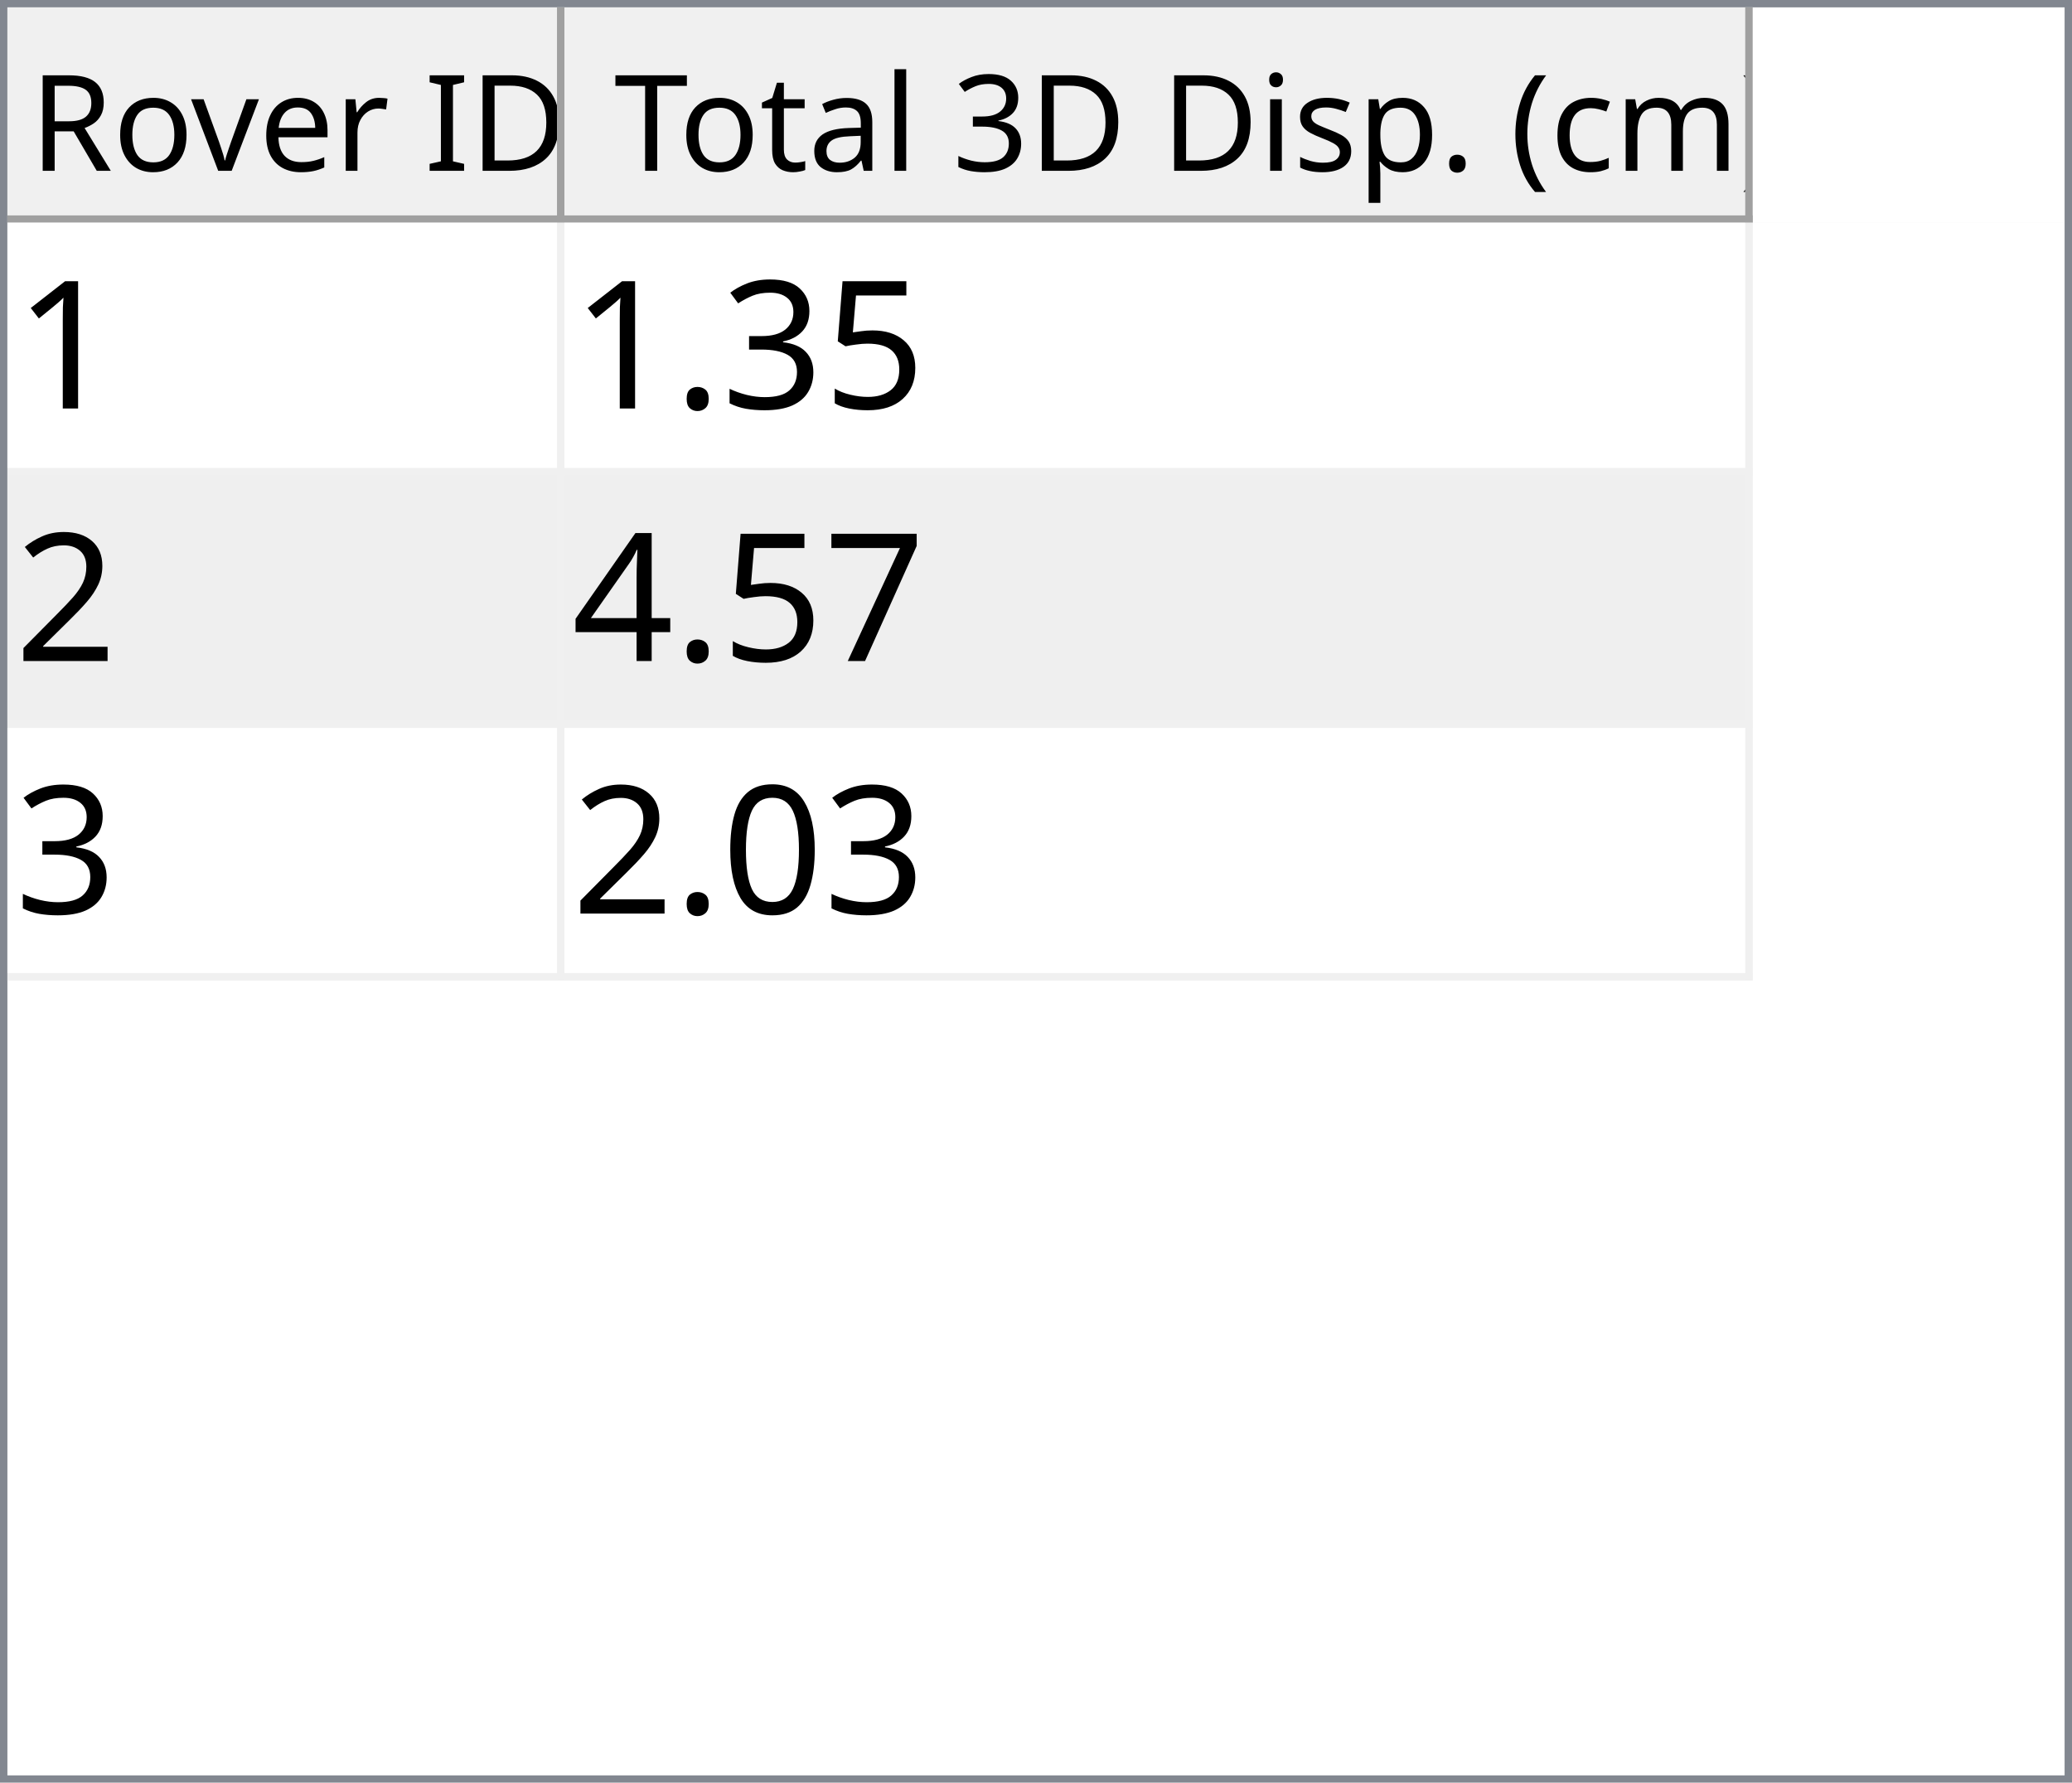
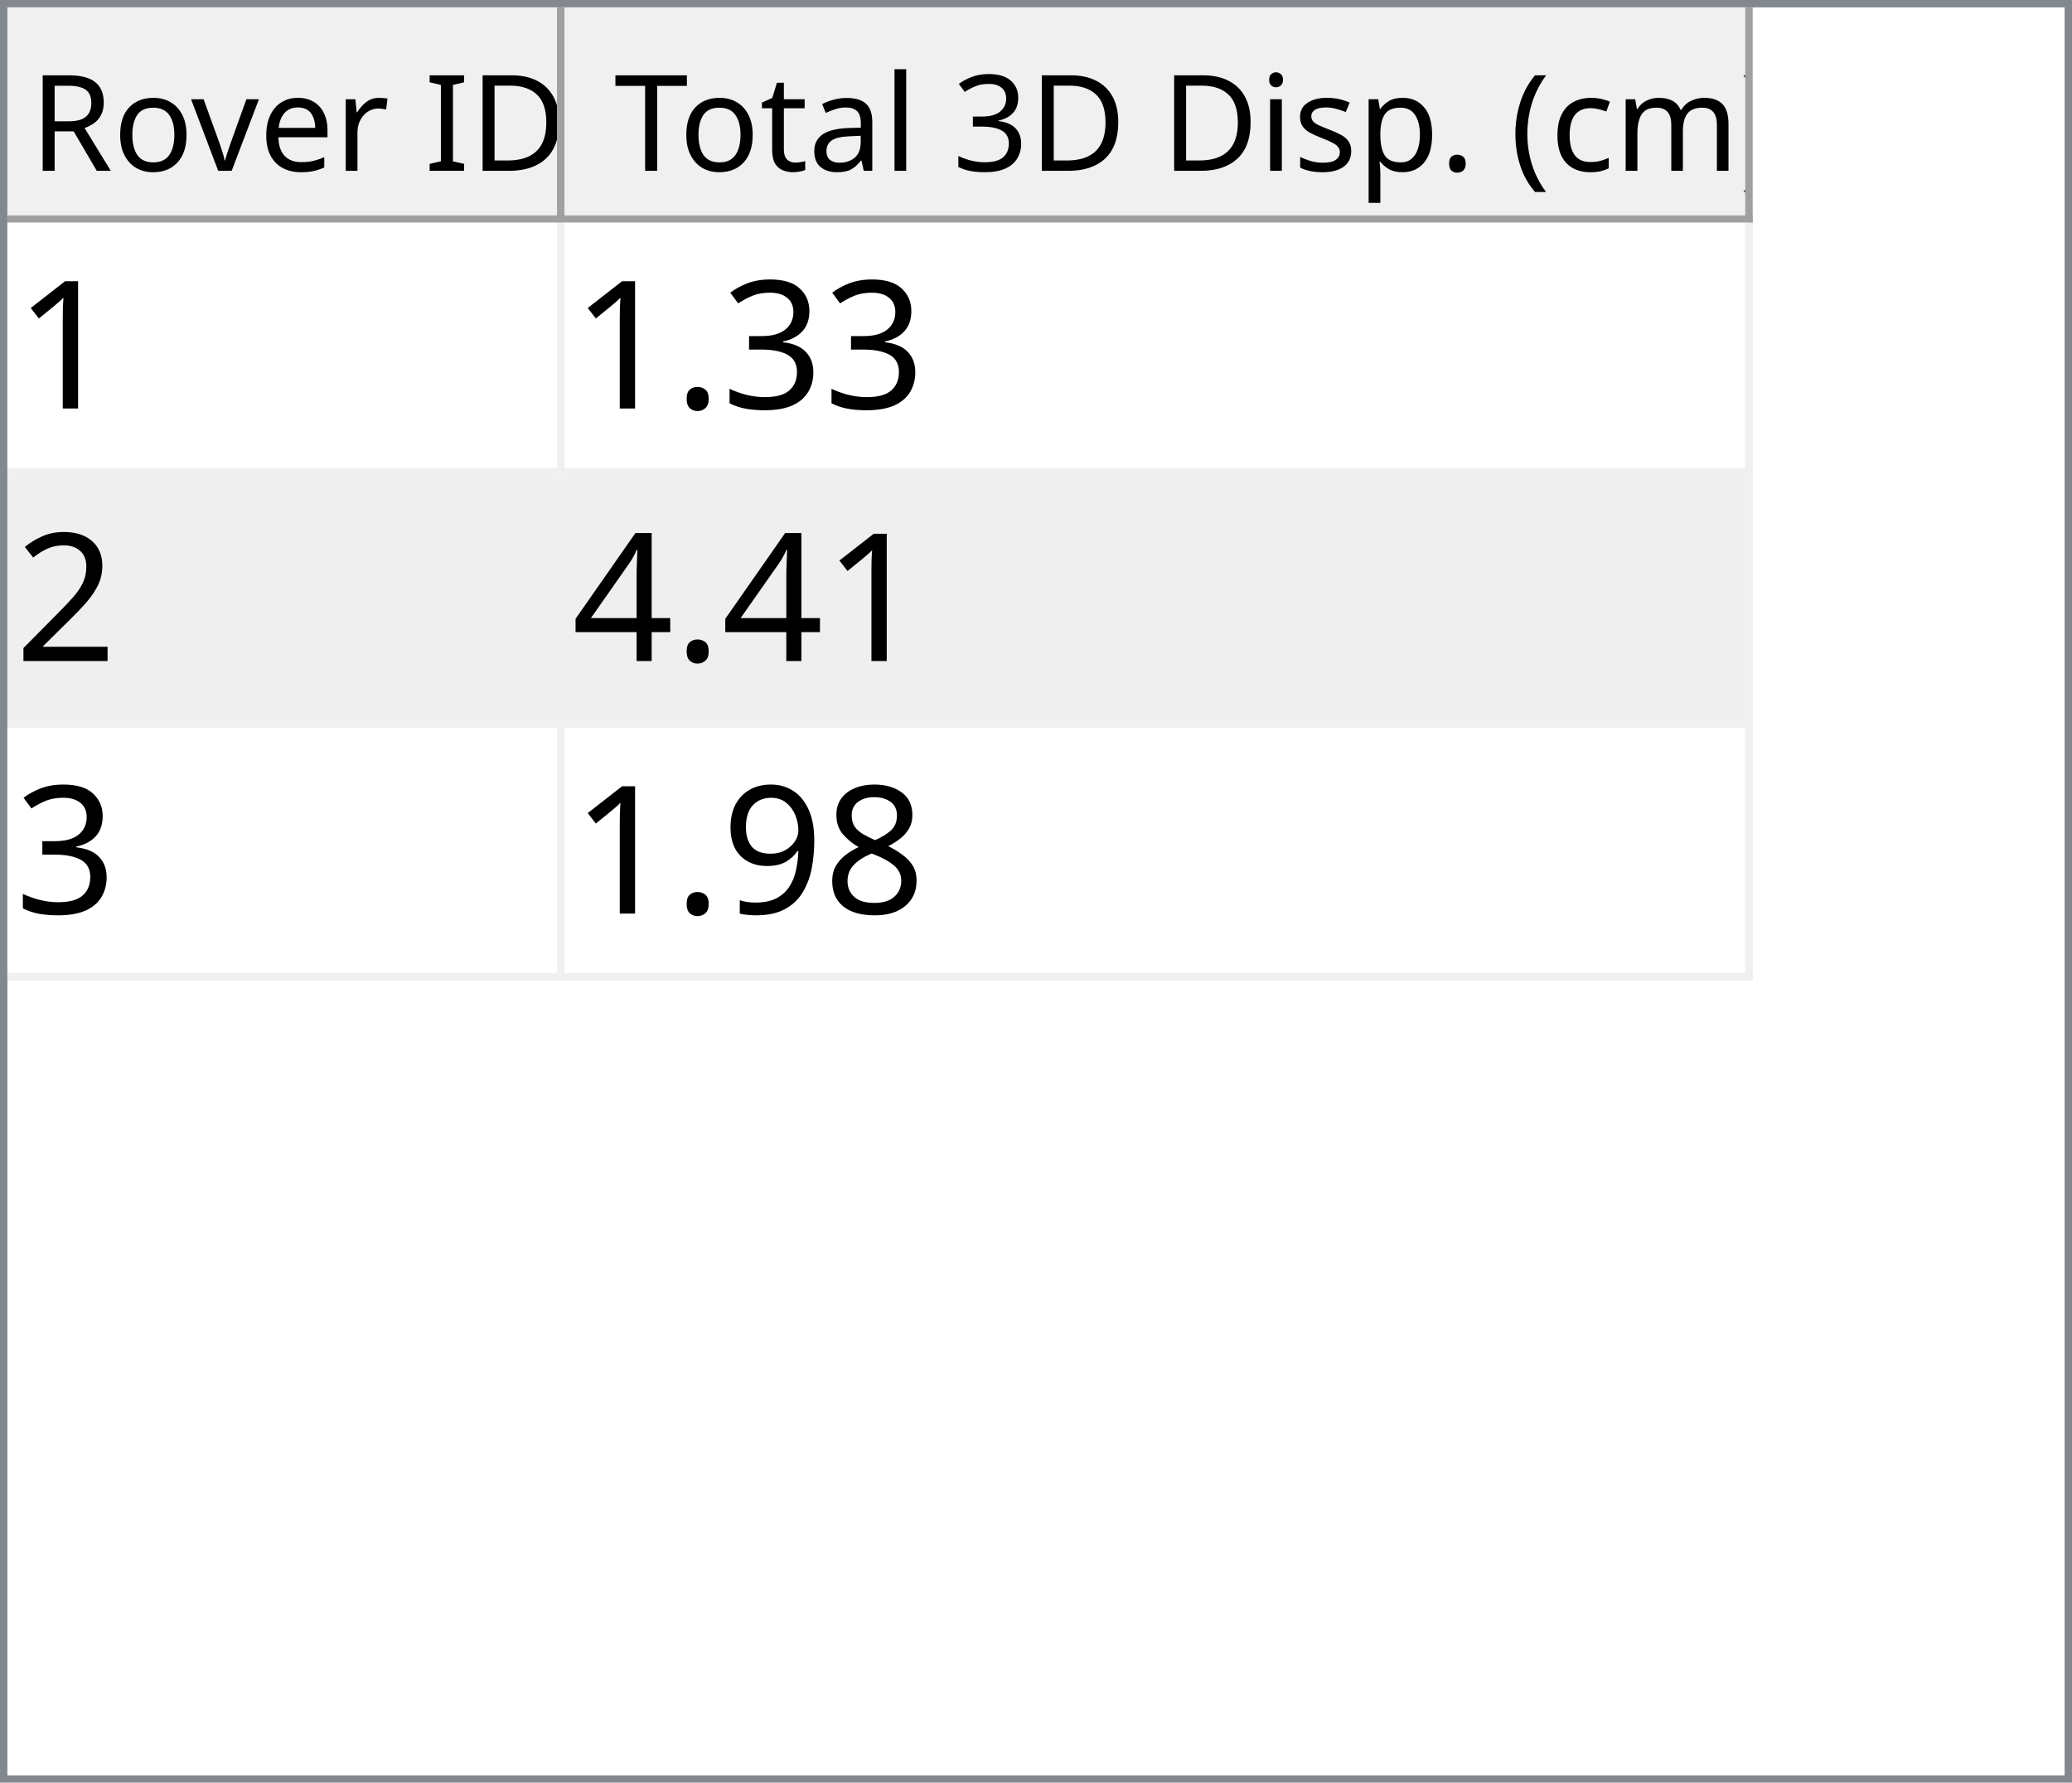
<svg xmlns="http://www.w3.org/2000/svg" style="fill-opacity:1; color-rendering:auto; color-interpolation:auto; text-rendering:auto; stroke:black; stroke-linecap:square; stroke-miterlimit:10; shape-rendering:auto; stroke-opacity:1; fill:black; stroke-dasharray:none; font-weight:normal; stroke-width:1; font-family:'Dialog'; font-style:normal; stroke-linejoin:miter; font-size:12px; stroke-dashoffset:0; image-rendering:auto;" width="279" height="240">
  <defs id="genericDefs" />
  <g>
    <defs id="defs1">
      <clipPath clipPathUnits="userSpaceOnUse" id="clipPath1">
        <path d="M0 0 L279 0 L279 240 L0 240 L0 0 Z" />
      </clipPath>
      <clipPath clipPathUnits="userSpaceOnUse" id="clipPath2">
        <path d="M0 0 L0 240 L279 240 L279 0 Z" />
      </clipPath>
      <clipPath clipPathUnits="userSpaceOnUse" id="clipPath3">
        <path d="M0 0 L0 29 L277 29 L277 0 Z" />
      </clipPath>
      <clipPath clipPathUnits="userSpaceOnUse" id="clipPath4">
        <path d="M0 0 L0 29 L75 29 L75 0 Z" />
      </clipPath>
      <clipPath clipPathUnits="userSpaceOnUse" id="clipPath5">
        <path d="M1 1 L1 28 L74 28 L74 1 Z" />
      </clipPath>
      <clipPath clipPathUnits="userSpaceOnUse" id="clipPath6">
        <path d="M0 0 L0 27 L73 27 L73 0 Z" />
      </clipPath>
      <clipPath clipPathUnits="userSpaceOnUse" id="clipPath7">
        <path d="M-0.5 -0.5 L-0.5 28.5 L74.5 28.5 L74.5 -0.5 Z" />
      </clipPath>
      <clipPath clipPathUnits="userSpaceOnUse" id="clipPath8">
        <path d="M0 0 L0 29 L160 29 L160 0 Z" />
      </clipPath>
      <clipPath clipPathUnits="userSpaceOnUse" id="clipPath9">
        <path d="M1 1 L1 28 L159 28 L159 1 Z" />
      </clipPath>
      <clipPath clipPathUnits="userSpaceOnUse" id="clipPath10">
        <path d="M0 0 L0 27 L158 27 L158 0 Z" />
      </clipPath>
      <clipPath clipPathUnits="userSpaceOnUse" id="clipPath11">
        <path d="M-0.5 -0.5 L-0.5 28.5 L159.5 28.5 L159.5 -0.5 Z" />
      </clipPath>
      <clipPath clipPathUnits="userSpaceOnUse" id="clipPath12">
        <path d="M0 0 L0 209 L277 209 L277 0 Z" />
      </clipPath>
      <clipPath clipPathUnits="userSpaceOnUse" id="clipPath13">
        <path d="M0 0 L0 102 L235 102 L235 0 Z" />
      </clipPath>
      <clipPath clipPathUnits="userSpaceOnUse" id="clipPath14">
        <path d="M-0.5 -0.5 L-0.5 101.5 L234.5 101.5 L234.5 -0.5 Z" />
      </clipPath>
      <clipPath clipPathUnits="userSpaceOnUse" id="clipPath15">
        <path d="M0 0 L0 33 L74 33 L74 0 Z" />
      </clipPath>
      <clipPath clipPathUnits="userSpaceOnUse" id="clipPath16">
        <path d="M0 0 L0 33 L159 33 L159 0 Z" />
      </clipPath>
      <font horiz-adv-x="64.551" id="font1">
        <font-face ascent="107.91" descent="25.098" units-per-em="100" style="font-style:normal; font-family:Segoe UI; font-weight:normal;" />
        <missing-glyph horiz-adv-x="64.551" d="M8.109 0 L8.109 68.266 L56.453 68.266 L56.453 0 L8.109 0 ZM15.328 7.234 L49.219 7.234 L49.219 61.031 L15.328 61.031 L15.328 7.234 Z" />
        <glyph unicode="D" horiz-adv-x="70.117" d="M9.188 0 L9.188 70.016 L28.516 70.016 Q65.531 70.016 65.531 35.891 Q65.531 19.672 55.25 9.836 Q44.969 0 27.734 0 L9.188 0 ZM17.391 62.594 L17.391 7.422 L27.828 7.422 Q41.609 7.422 49.273 14.797 Q56.938 22.172 56.938 35.688 Q56.938 62.594 28.328 62.594 L17.391 62.594 Z" />
        <glyph unicode="I" horiz-adv-x="26.611" d="M17.391 0 L9.188 0 L9.188 70.016 L17.391 70.016 L17.391 0 Z" />
        <glyph unicode=" " horiz-adv-x="27.393" d="" />
        <glyph unicode="r" horiz-adv-x="34.766" d="M34.188 41.891 Q32.078 43.5 28.125 43.5 Q23 43.5 19.555 38.672 Q16.109 33.844 16.109 25.484 L16.109 0 L8.109 0 L8.109 50 L16.109 50 L16.109 39.703 L16.312 39.703 Q18.016 44.969 21.531 47.922 Q25.047 50.875 29.391 50.875 Q32.516 50.875 34.188 50.203 L34.188 41.891 Z" />
        <glyph unicode="e" horiz-adv-x="52.295" d="M48.297 23 L12.984 23 Q13.188 14.656 17.484 10.109 Q21.781 5.562 29.297 5.562 Q37.75 5.562 44.828 11.141 L44.828 3.609 Q38.234 -1.172 27.391 -1.172 Q16.797 -1.172 10.742 5.641 Q4.688 12.453 4.688 24.812 Q4.688 36.469 11.305 43.82 Q17.922 51.172 27.734 51.172 Q37.547 51.172 42.922 44.828 Q48.297 38.484 48.297 27.203 L48.297 23 ZM40.094 29.781 Q40.047 36.719 36.75 40.578 Q33.453 44.438 27.594 44.438 Q21.922 44.438 17.969 40.383 Q14.016 36.328 13.094 29.781 L40.094 29.781 Z" />
        <glyph unicode="v" horiz-adv-x="47.9" d="M47.406 50 L27.484 0 L19.625 0 L0.688 50 L9.469 50 L22.172 13.672 Q23.578 9.672 23.922 6.688 L24.125 6.688 Q24.609 10.453 25.688 13.484 L38.969 50 L47.406 50 Z" />
        <glyph unicode="o" horiz-adv-x="58.594" d="M29 -1.172 Q17.922 -1.172 11.305 5.836 Q4.688 12.844 4.688 24.422 Q4.688 37.016 11.57 44.094 Q18.453 51.172 30.172 51.172 Q41.359 51.172 47.633 44.289 Q53.906 37.406 53.906 25.203 Q53.906 13.234 47.141 6.031 Q40.375 -1.172 29 -1.172 ZM29.594 44.438 Q21.875 44.438 17.383 39.188 Q12.891 33.938 12.891 24.703 Q12.891 15.828 17.43 10.695 Q21.969 5.562 29.594 5.562 Q37.359 5.562 41.531 10.594 Q45.703 15.625 45.703 24.906 Q45.703 34.281 41.531 39.359 Q37.359 44.438 29.594 44.438 Z" />
        <glyph unicode="R" horiz-adv-x="59.814" d="M59.375 0 L49.609 0 L37.891 19.625 Q36.281 22.359 34.766 24.289 Q33.25 26.219 31.664 27.438 Q30.078 28.656 28.25 29.219 Q26.422 29.781 24.125 29.781 L17.391 29.781 L17.391 0 L9.188 0 L9.188 70.016 L30.078 70.016 Q34.672 70.016 38.555 68.867 Q42.438 67.719 45.289 65.375 Q48.141 63.031 49.758 59.547 Q51.375 56.062 51.375 51.375 Q51.375 47.703 50.273 44.656 Q49.172 41.609 47.148 39.211 Q45.125 36.812 42.266 35.133 Q39.406 33.453 35.844 32.516 L35.844 32.328 Q37.594 31.547 38.891 30.547 Q40.188 29.547 41.359 28.18 Q42.531 26.812 43.68 25.078 Q44.828 23.344 46.234 21.047 L59.375 0 ZM17.391 62.594 L17.391 37.203 L28.516 37.203 Q31.594 37.203 34.203 38.133 Q36.812 39.062 38.719 40.797 Q40.625 42.531 41.703 45.047 Q42.781 47.562 42.781 50.688 Q42.781 56.297 39.141 59.445 Q35.5 62.594 28.609 62.594 L17.391 62.594 Z" />
        <glyph unicode=")" horiz-adv-x="30.176" d="M8.297 -15.922 L1.172 -15.922 Q16.406 2.344 16.406 26.812 Q16.406 51.469 1.078 70.016 L8.297 70.016 Q23.531 52.156 23.531 26.703 Q23.531 1.375 8.297 -15.922 Z" />
        <glyph unicode="m" horiz-adv-x="86.133" d="M79.109 0 L71.094 0 L71.094 28.719 Q71.094 37.016 68.531 40.727 Q65.969 44.438 59.906 44.438 Q54.781 44.438 51.195 39.75 Q47.609 35.062 47.609 28.516 L47.609 0 L39.594 0 L39.594 29.688 Q39.594 44.438 28.219 44.438 Q22.953 44.438 19.531 40.016 Q16.109 35.594 16.109 28.516 L16.109 0 L8.109 0 L8.109 50 L16.109 50 L16.109 42.094 L16.312 42.094 Q21.625 51.172 31.844 51.172 Q36.969 51.172 40.773 48.312 Q44.578 45.453 46 40.828 Q51.562 51.172 62.594 51.172 Q79.109 51.172 79.109 30.812 L79.109 0 Z" />
        <glyph unicode="c" horiz-adv-x="46.191" d="M42.188 2.297 Q36.422 -1.172 28.516 -1.172 Q17.828 -1.172 11.258 5.789 Q4.688 12.75 4.688 23.828 Q4.688 36.188 11.766 43.68 Q18.844 51.172 30.672 51.172 Q37.25 51.172 42.281 48.734 L42.281 40.531 Q36.719 44.438 30.375 44.438 Q22.703 44.438 17.797 38.945 Q12.891 33.453 12.891 24.516 Q12.891 15.719 17.508 10.641 Q22.125 5.562 29.891 5.562 Q36.422 5.562 42.188 9.906 L42.188 2.297 Z" />
        <glyph unicode="(" horiz-adv-x="30.176" d="M29.109 -15.922 L21.969 -15.922 Q6.844 1.375 6.844 26.703 Q6.844 52.156 21.969 70.016 L29.203 70.016 Q13.875 51.469 13.875 26.812 Q13.875 2.344 29.109 -15.922 Z" />
        <glyph unicode="." horiz-adv-x="21.68" d="M10.891 -1.078 Q8.641 -1.078 7.055 0.539 Q5.469 2.156 5.469 4.391 Q5.469 6.641 7.055 8.273 Q8.641 9.906 10.891 9.906 Q13.188 9.906 14.797 8.273 Q16.406 6.641 16.406 4.391 Q16.406 2.156 14.797 0.539 Q13.188 -1.078 10.891 -1.078 Z" />
        <glyph unicode="p" horiz-adv-x="58.789" d="M16.312 7.234 L16.109 7.234 L16.109 -23 L8.109 -23 L8.109 50 L16.109 50 L16.109 41.219 L16.312 41.219 Q22.219 51.172 33.594 51.172 Q43.266 51.172 48.688 44.461 Q54.109 37.75 54.109 26.469 Q54.109 13.922 48 6.375 Q41.891 -1.172 31.297 -1.172 Q21.578 -1.172 16.312 7.234 ZM16.109 27.391 L16.109 20.406 Q16.109 14.203 20.141 9.883 Q24.172 5.562 30.375 5.562 Q37.641 5.562 41.773 11.133 Q45.906 16.703 45.906 26.609 Q45.906 34.969 42.047 39.703 Q38.188 44.438 31.594 44.438 Q24.609 44.438 20.359 39.578 Q16.109 34.719 16.109 27.391 Z" />
        <glyph unicode="s" horiz-adv-x="42.432" d="M5.078 1.812 L5.078 10.406 Q11.625 5.562 19.484 5.562 Q30.031 5.562 30.031 12.594 Q30.031 14.594 29.125 15.992 Q28.219 17.391 26.68 18.461 Q25.141 19.531 23.07 20.383 Q21 21.234 18.609 22.172 Q15.281 23.484 12.766 24.828 Q10.25 26.172 8.57 27.859 Q6.891 29.547 6.031 31.695 Q5.172 33.844 5.172 36.719 Q5.172 40.234 6.789 42.945 Q8.406 45.656 11.086 47.484 Q13.766 49.312 17.211 50.242 Q20.656 51.172 24.312 51.172 Q30.812 51.172 35.938 48.922 L35.938 40.828 Q30.422 44.438 23.25 44.438 Q21 44.438 19.195 43.922 Q17.391 43.406 16.094 42.477 Q14.797 41.547 14.086 40.258 Q13.375 38.969 13.375 37.406 Q13.375 35.453 14.086 34.133 Q14.797 32.812 16.164 31.789 Q17.531 30.766 19.484 29.938 Q21.438 29.109 23.922 28.125 Q27.25 26.859 29.883 25.516 Q32.516 24.172 34.375 22.484 Q36.234 20.797 37.234 18.602 Q38.234 16.406 38.234 13.375 Q38.234 9.672 36.602 6.938 Q34.969 4.203 32.234 2.398 Q29.5 0.594 25.93 -0.289 Q22.359 -1.172 18.453 -1.172 Q10.75 -1.172 5.078 1.812 Z" />
        <glyph unicode="i" horiz-adv-x="24.219" d="M12.203 62.703 Q10.062 62.703 8.547 64.164 Q7.031 65.625 7.031 67.875 Q7.031 70.125 8.547 71.609 Q10.062 73.094 12.203 73.094 Q14.406 73.094 15.945 71.609 Q17.484 70.125 17.484 67.875 Q17.484 65.719 15.945 64.211 Q14.406 62.703 12.203 62.703 ZM16.109 0 L8.109 0 L8.109 50 L16.109 50 L16.109 0 Z" />
        <glyph unicode="3" horiz-adv-x="53.906" d="M46.531 19.828 Q46.531 15.094 44.75 11.211 Q42.969 7.328 39.719 4.57 Q36.469 1.812 31.93 0.297 Q27.391 -1.219 21.922 -1.219 Q11.922 -1.219 6 2.594 L6 11.188 Q13.094 5.609 22.219 5.609 Q25.875 5.609 28.828 6.539 Q31.781 7.469 33.906 9.227 Q36.031 10.984 37.18 13.477 Q38.328 15.969 38.328 19.094 Q38.328 32.812 18.797 32.812 L12.984 32.812 L12.984 39.594 L18.5 39.594 Q35.797 39.594 35.797 52.484 Q35.797 64.406 22.609 64.406 Q15.188 64.406 8.688 59.422 L8.688 67.188 Q15.375 71.188 24.609 71.188 Q29 71.188 32.57 69.969 Q36.141 68.75 38.68 66.555 Q41.219 64.359 42.609 61.281 Q44 58.203 44 54.5 Q44 40.672 30.031 36.719 L30.031 36.531 Q33.594 36.141 36.625 34.797 Q39.656 33.453 41.852 31.305 Q44.047 29.156 45.289 26.25 Q46.531 23.344 46.531 19.828 Z" />
        <glyph unicode="l" horiz-adv-x="24.219" d="M16.109 0 L8.109 0 L8.109 74.031 L16.109 74.031 L16.109 0 Z" />
        <glyph unicode="a" horiz-adv-x="50.879" d="M43.891 0 L35.891 0 L35.891 7.812 L35.688 7.812 Q30.469 -1.172 20.312 -1.172 Q12.844 -1.172 8.617 2.781 Q4.391 6.734 4.391 13.281 Q4.391 27.297 20.906 29.594 L35.891 31.688 Q35.891 44.438 25.594 44.438 Q16.547 44.438 9.281 38.281 L9.281 46.484 Q16.656 51.172 26.266 51.172 Q43.891 51.172 43.891 32.516 L43.891 0 ZM35.891 25.297 L23.828 23.641 Q18.266 22.859 15.43 20.875 Q12.594 18.891 12.594 13.875 Q12.594 10.203 15.211 7.883 Q17.828 5.562 22.172 5.562 Q28.125 5.562 32.008 9.742 Q35.891 13.922 35.891 20.312 L35.891 25.297 Z" />
        <glyph unicode="t" horiz-adv-x="33.887" d="M31.297 0.484 Q28.469 -1.078 23.828 -1.078 Q10.688 -1.078 10.688 13.578 L10.688 43.172 L2.094 43.172 L2.094 50 L10.688 50 L10.688 62.203 L18.703 64.797 L18.703 50 L31.297 50 L31.297 43.172 L18.703 43.172 L18.703 14.984 Q18.703 9.969 20.414 7.82 Q22.125 5.672 26.078 5.672 Q29.109 5.672 31.297 7.328 L31.297 0.484 Z" />
        <glyph unicode="T" horiz-adv-x="52.393" d="M50.594 62.594 L30.375 62.594 L30.375 0 L22.172 0 L22.172 62.594 L2 62.594 L2 70.016 L50.594 70.016 L50.594 62.594 Z" />
      </font>
      <font horiz-adv-x="75.0" id="font2">
        <font-face ascent="100.537" descent="21.973" units-per-em="100" style="font-style:normal; font-family:sans-serif; font-weight:normal;" />
        <missing-glyph horiz-adv-x="75.0" d="M12.5 0 L12.5 62.5 L62.5 62.5 L62.5 0 L12.5 0 ZM14.062 1.562 L60.938 1.562 L60.938 60.938 L14.062 60.938 L14.062 1.562 Z" />
        <glyph unicode="1" horiz-adv-x="55.615" d="M37.25 0 L28.469 0 L28.469 56 Q25.297 52.984 20.141 49.953 Q14.984 46.922 10.891 45.406 L10.891 53.906 Q18.266 57.375 23.781 62.305 Q29.297 67.234 31.594 71.875 L37.25 71.875 L37.25 0 Z" />
-         <glyph unicode="5" horiz-adv-x="55.615" d="M4.156 18.75 L13.375 19.531 Q14.406 12.797 18.141 9.398 Q21.875 6 27.156 6 Q33.5 6 37.891 10.789 Q42.281 15.578 42.281 23.484 Q42.281 31 38.062 35.352 Q33.844 39.703 27 39.703 Q22.75 39.703 19.336 37.773 Q15.922 35.844 13.969 32.766 L5.719 33.844 L12.641 70.609 L48.25 70.609 L48.25 62.203 L19.672 62.203 L15.828 42.969 Q22.266 47.469 29.344 47.469 Q38.719 47.469 45.164 40.969 Q51.609 34.469 51.609 24.266 Q51.609 14.547 45.953 7.469 Q39.062 -1.219 27.156 -1.219 Q17.391 -1.219 11.211 4.25 Q5.031 9.719 4.156 18.75 Z" />
        <glyph unicode="3" horiz-adv-x="55.615" d="M4.203 18.891 L12.984 20.062 Q14.5 12.594 18.141 9.297 Q21.781 6 27 6 Q33.203 6 37.477 10.297 Q41.75 14.594 41.75 20.953 Q41.75 27 37.797 30.93 Q33.844 34.859 27.734 34.859 Q25.25 34.859 21.531 33.891 L22.516 41.609 Q23.391 41.5 23.922 41.5 Q29.547 41.5 34.039 44.43 Q38.531 47.359 38.531 53.469 Q38.531 58.297 35.258 61.477 Q31.984 64.656 26.812 64.656 Q21.688 64.656 18.266 61.43 Q14.844 58.203 13.875 51.766 L5.078 53.328 Q6.688 62.156 12.398 67.016 Q18.109 71.875 26.609 71.875 Q32.469 71.875 37.398 69.359 Q42.328 66.844 44.945 62.5 Q47.562 58.156 47.562 53.266 Q47.562 48.641 45.07 44.828 Q42.578 41.016 37.703 38.766 Q44.047 37.312 47.562 32.695 Q51.078 28.078 51.078 21.141 Q51.078 11.766 44.242 5.25 Q37.406 -1.266 26.953 -1.266 Q17.531 -1.266 11.305 4.352 Q5.078 9.969 4.203 18.891 Z" />
        <glyph unicode="." horiz-adv-x="27.783" d="M9.078 0 L9.078 10.016 L19.094 10.016 L19.094 0 L9.078 0 Z" />
        <glyph unicode="2" horiz-adv-x="55.615" d="M50.344 8.453 L50.344 0 L3.031 0 Q2.938 3.172 4.047 6.109 Q5.859 10.938 9.836 15.625 Q13.812 20.312 21.344 26.469 Q33.016 36.031 37.117 41.625 Q41.219 47.219 41.219 52.203 Q41.219 57.422 37.477 61.008 Q33.734 64.594 27.734 64.594 Q21.391 64.594 17.578 60.789 Q13.766 56.984 13.719 50.25 L4.688 51.172 Q5.609 61.281 11.664 66.578 Q17.719 71.875 27.938 71.875 Q38.234 71.875 44.242 66.164 Q50.25 60.453 50.25 52 Q50.25 47.703 48.492 43.555 Q46.734 39.406 42.656 34.812 Q38.578 30.219 29.109 22.219 Q21.188 15.578 18.945 13.211 Q16.703 10.844 15.234 8.453 L50.344 8.453 Z" />
-         <glyph unicode="7" horiz-adv-x="55.615" d="M4.734 62.203 L4.734 70.656 L51.078 70.656 L51.078 63.812 Q44.234 56.547 37.523 44.484 Q30.812 32.422 27.156 19.672 Q24.516 10.688 23.781 0 L14.75 0 Q14.891 8.453 18.062 20.414 Q21.234 32.375 27.172 43.484 Q33.109 54.594 39.797 62.203 L4.734 62.203 Z" />
        <glyph unicode="4" horiz-adv-x="55.615" d="M32.328 0 L32.328 17.141 L1.266 17.141 L1.266 25.203 L33.938 71.578 L41.109 71.578 L41.109 25.203 L50.781 25.203 L50.781 17.141 L41.109 17.141 L41.109 0 L32.328 0 ZM32.328 25.203 L32.328 57.469 L9.906 25.203 L32.328 25.203 Z" />
-         <glyph unicode="0" horiz-adv-x="55.615" d="M4.156 35.297 Q4.156 48 6.766 55.742 Q9.375 63.484 14.523 67.68 Q19.672 71.875 27.484 71.875 Q33.25 71.875 37.594 69.555 Q41.938 67.234 44.773 62.867 Q47.609 58.5 49.219 52.227 Q50.828 45.953 50.828 35.297 Q50.828 22.703 48.242 14.969 Q45.656 7.234 40.508 3.008 Q35.359 -1.219 27.484 -1.219 Q17.141 -1.219 11.234 6.203 Q4.156 15.141 4.156 35.297 ZM13.188 35.297 Q13.188 17.672 17.312 11.836 Q21.438 6 27.484 6 Q33.547 6 37.672 11.859 Q41.797 17.719 41.797 35.297 Q41.797 52.984 37.672 58.789 Q33.547 64.594 27.391 64.594 Q21.344 64.594 17.719 59.469 Q13.188 52.938 13.188 35.297 Z" />
+         <glyph unicode="8" horiz-adv-x="55.615" d="M17.672 38.812 Q12.203 40.828 9.57 44.539 Q6.938 48.25 6.938 53.422 Q6.938 61.234 12.555 66.555 Q18.172 71.875 27.484 71.875 Q36.859 71.875 42.578 66.43 Q48.297 60.984 48.297 53.172 Q48.297 48.188 45.68 44.508 Q43.062 40.828 37.75 38.812 Q44.344 36.672 47.781 31.883 Q51.219 27.094 51.219 20.453 Q51.219 11.281 44.727 5.031 Q38.234 -1.219 27.641 -1.219 Q17.047 -1.219 10.547 5.055 Q4.047 11.328 4.047 20.703 Q4.047 27.688 7.594 32.398 Q11.141 37.109 17.672 38.812 ZM15.922 53.719 Q15.922 48.641 19.195 45.414 Q22.469 42.188 27.688 42.188 Q32.766 42.188 36.016 45.383 Q39.266 48.578 39.266 53.219 Q39.266 58.062 35.914 61.359 Q32.562 64.656 27.594 64.656 Q22.562 64.656 19.242 61.43 Q15.922 58.203 15.922 53.719 ZM13.094 20.656 Q13.094 16.891 14.875 13.375 Q16.656 9.859 20.172 7.93 Q23.688 6 27.734 6 Q34.031 6 38.133 10.055 Q42.234 14.109 42.234 20.359 Q42.234 26.703 38.016 30.859 Q33.797 35.016 27.438 35.016 Q21.234 35.016 17.164 30.914 Q13.094 26.812 13.094 20.656 Z" />
+         <glyph unicode="9" horiz-adv-x="55.615" d="M5.469 16.547 L13.922 17.328 Q14.984 11.375 18.016 8.688 Q21.047 6 25.781 6 Q29.828 6 32.883 7.859 Q35.938 9.719 37.891 12.82 Q39.844 15.922 41.164 21.195 Q42.484 26.469 42.484 31.938 Q42.484 32.516 42.438 33.688 Q39.797 29.5 35.234 26.883 Q30.672 24.266 25.344 24.266 Q16.453 24.266 10.305 30.711 Q4.156 37.156 4.156 47.703 Q4.156 58.594 10.578 65.234 Q17 71.875 26.656 71.875 Q33.641 71.875 39.43 68.117 Q45.219 64.359 48.219 57.398 Q51.219 50.438 51.219 37.25 Q51.219 23.531 48.242 15.406 Q45.266 7.281 39.383 3.031 Q33.5 -1.219 25.594 -1.219 Q17.188 -1.219 11.867 3.445 Q6.547 8.109 5.469 16.547 ZM41.453 48.141 Q41.453 55.719 37.43 60.156 Q33.406 64.594 27.734 64.594 Q21.875 64.594 17.531 59.812 Q13.188 55.031 13.188 47.406 Q13.188 40.578 17.312 36.305 Q21.438 32.031 27.484 32.031 Q33.594 32.031 37.523 36.305 Q41.453 40.578 41.453 48.141 Z" />
      </font>
    </defs>
    <g style="fill:white; stroke:white;">
      <rect x="0" y="0" width="279" style="clip-path:url(#clipPath1); stroke:none;" height="240" />
    </g>
    <g style="fill:white; text-rendering:optimizeSpeed; color-rendering:optimizeSpeed; image-rendering:optimizeSpeed; shape-rendering:crispEdges; stroke:white; color-interpolation:sRGB;">
      <rect x="0" width="279" height="240" y="0" style="stroke:none;" />
      <path style="stroke:none;" d="M0 240 L279 240 L279 0 L0 0 Z" />
    </g>
    <g style="fill:rgb(240,240,240); font-size:18px; font-family:'Segoe UI'; stroke:rgb(240,240,240);">
      <rect x="0" y="0" width="279" style="clip-path:url(#clipPath2); stroke:none;" height="240" />
    </g>
    <g style="fill:rgb(130,135,144); font-size:18px; font-family:'Segoe UI'; stroke:rgb(130,135,144);">
      <path d="M0 0 L279 0 L279 240 L0 240 L0 0 ZM1 1 L278 1 L278 239 L1 239 L1 1 Z" style="fill-rule:evenodd; clip-path:url(#clipPath2); stroke:none;" />
    </g>
    <g style="fill:white; font-size:18px; font-family:'Segoe UI'; stroke:white;" transform="translate(1,1)">
      <rect x="0" y="0" width="277" style="clip-path:url(#clipPath3); stroke:none;" height="29" />
    </g>
    <g style="fill:rgb(240,240,240); font-size:18px; font-family:'Segoe UI'; stroke:rgb(240,240,240);" transform="translate(1,1)">
      <rect x="0" y="0" width="75" style="clip-path:url(#clipPath4); stroke:none;" height="29" />
    </g>
    <g style="font-family:'Segoe UI'; font-size:18px;" transform="translate(2,2)">
      <text x="2" xml:space="preserve" y="21" style="clip-path:url(#clipPath6); stroke:none;">Rover ID</text>
    </g>
    <g transform="translate(1.5,1.5)" style="fill:rgb(160,160,160); font-size:18px; font-family:'Segoe UI'; stroke:rgb(160,160,160); stroke-linejoin:bevel;">
      <line x1="74" x2="74" y1="0" style="fill:none; clip-path:url(#clipPath7);" y2="28" />
    </g>
    <g transform="matrix(1,0,0,1,1,1) translate(0.5,0.5)" style="fill:rgb(160,160,160); font-size:18px; font-family:'Segoe UI'; stroke:rgb(160,160,160); stroke-linejoin:bevel;">
      <line x1="0" x2="74" y1="28" style="fill:none; clip-path:url(#clipPath7);" y2="28" />
    </g>
    <g style="fill:rgb(240,240,240); font-size:18px; font-family:'Segoe UI'; stroke:rgb(240,240,240);" transform="translate(76,1)">
      <rect x="0" y="0" width="160" style="clip-path:url(#clipPath8); stroke:none;" height="29" />
    </g>
    <g style="font-family:'Segoe UI'; font-size:18px;" transform="translate(77,2)">
      <text x="1" xml:space="preserve" y="21" style="clip-path:url(#clipPath10); stroke:none;"> Total 3D Disp. (cm)</text>
    </g>
    <g transform="translate(76.5,1.5)" style="fill:rgb(160,160,160); font-size:18px; font-family:'Segoe UI'; stroke:rgb(160,160,160); stroke-linejoin:bevel;">
      <line x1="159" x2="159" y1="0" style="fill:none; clip-path:url(#clipPath11);" y2="28" />
    </g>
    <g transform="matrix(1,0,0,1,76,1) translate(0.5,0.5)" style="fill:rgb(160,160,160); font-size:18px; font-family:'Segoe UI'; stroke:rgb(160,160,160); stroke-linejoin:bevel;">
      <line x1="0" x2="159" y1="28" style="fill:none; clip-path:url(#clipPath11);" y2="28" />
    </g>
    <g style="fill:white; font-size:18px; font-family:'Segoe UI'; stroke:white;" transform="translate(1,30)">
      <rect x="0" y="0" width="277" style="clip-path:url(#clipPath12); stroke:none;" height="209" />
    </g>
    <g style="fill:rgb(240,240,240); font-size:24px; font-family:sans-serif; stroke:rgb(240,240,240);" transform="translate(1,30)">
      <rect x="0" y="0" width="235" style="clip-path:url(#clipPath13); stroke:none;" height="102" />
      <line transform="translate(0.5,0.5)" x1="0" x2="234" y1="33" style="clip-path:url(#clipPath14); fill:none; stroke-linejoin:bevel;" y2="33" />
    </g>
    <g transform="matrix(1,0,0,1,1,30) translate(0.5,0.5)" style="fill:rgb(240,240,240); font-size:24px; font-family:sans-serif; stroke:rgb(240,240,240); stroke-linejoin:bevel;">
      <line x1="0" x2="234" y1="67" style="fill:none; clip-path:url(#clipPath14);" y2="67" />
    </g>
    <g transform="matrix(1,0,0,1,1,30) translate(0.5,0.5)" style="fill:rgb(240,240,240); font-size:24px; font-family:sans-serif; stroke:rgb(240,240,240); stroke-linejoin:bevel;">
      <line x1="0" x2="234" y1="101" style="fill:none; clip-path:url(#clipPath14);" y2="101" />
    </g>
    <g transform="matrix(1,0,0,1,1,30) translate(0.5,0.5)" style="fill:rgb(240,240,240); font-size:24px; font-family:sans-serif; stroke:rgb(240,240,240); stroke-linejoin:bevel;">
      <line x1="74" x2="74" y1="0" style="fill:none; clip-path:url(#clipPath14);" y2="101" />
    </g>
    <g transform="matrix(1,0,0,1,1,30) translate(0.5,0.5)" style="fill:rgb(240,240,240); font-size:24px; font-family:sans-serif; stroke:rgb(240,240,240); stroke-linejoin:bevel;">
      <line x1="234" x2="234" y1="0" style="fill:none; clip-path:url(#clipPath14);" y2="101" />
    </g>
    <g style="fill:white; font-size:24px; font-family:sans-serif; stroke:white;" transform="matrix(1,0,0,1,1,30)">
      <rect x="0" y="0" width="74" style="clip-path:url(#clipPath15); stroke:none;" height="33" />
      <text x="1" y="25" style="fill:black; clip-path:url(#clipPath15); stroke:none;" xml:space="preserve">1</text>
    </g>
    <g style="fill:white; font-size:24px; font-family:sans-serif; stroke:white;" transform="matrix(1,0,0,1,1,30) translate(75,0)">
      <rect x="0" y="0" width="159" style="clip-path:url(#clipPath16); stroke:none;" height="33" />
-       <text x="1" y="25" style="fill:black; clip-path:url(#clipPath16); stroke:none;" xml:space="preserve">1.35</text>
+       <text x="1" y="25" style="fill:black; clip-path:url(#clipPath16); stroke:none;" xml:space="preserve">1.33</text>
    </g>
    <g style="fill:rgb(239,239,239); font-size:24px; font-family:sans-serif; stroke:rgb(239,239,239);" transform="matrix(1,0,0,1,1,30) translate(0,34)">
      <rect x="0" y="0" width="74" style="clip-path:url(#clipPath15); stroke:none;" height="33" />
      <text x="1" y="25" style="fill:black; clip-path:url(#clipPath15); stroke:none;" xml:space="preserve">2</text>
    </g>
    <g style="fill:rgb(239,239,239); font-size:24px; font-family:sans-serif; stroke:rgb(239,239,239);" transform="matrix(1,0,0,1,1,30) translate(75,34)">
      <rect x="0" y="0" width="159" style="clip-path:url(#clipPath16); stroke:none;" height="33" />
-       <text x="1" y="25" style="fill:black; clip-path:url(#clipPath16); stroke:none;" xml:space="preserve">4.57</text>
+       <text x="1" y="25" style="fill:black; clip-path:url(#clipPath16); stroke:none;" xml:space="preserve">4.41</text>
    </g>
    <g style="fill:white; font-size:24px; font-family:sans-serif; stroke:white;" transform="matrix(1,0,0,1,1,30) translate(0,68)">
      <rect x="0" y="0" width="74" style="clip-path:url(#clipPath15); stroke:none;" height="33" />
      <text x="1" y="25" style="fill:black; clip-path:url(#clipPath15); stroke:none;" xml:space="preserve">3</text>
    </g>
    <g style="fill:white; font-size:24px; font-family:sans-serif; stroke:white;" transform="matrix(1,0,0,1,1,30) translate(75,68)">
      <rect x="0" y="0" width="159" style="clip-path:url(#clipPath16); stroke:none;" height="33" />
-       <text x="1" y="25" style="fill:black; clip-path:url(#clipPath16); stroke:none;" xml:space="preserve">2.03</text>
+       <text x="1" y="25" style="fill:black; clip-path:url(#clipPath16); stroke:none;" xml:space="preserve">1.98</text>
    </g>
  </g>
</svg>
